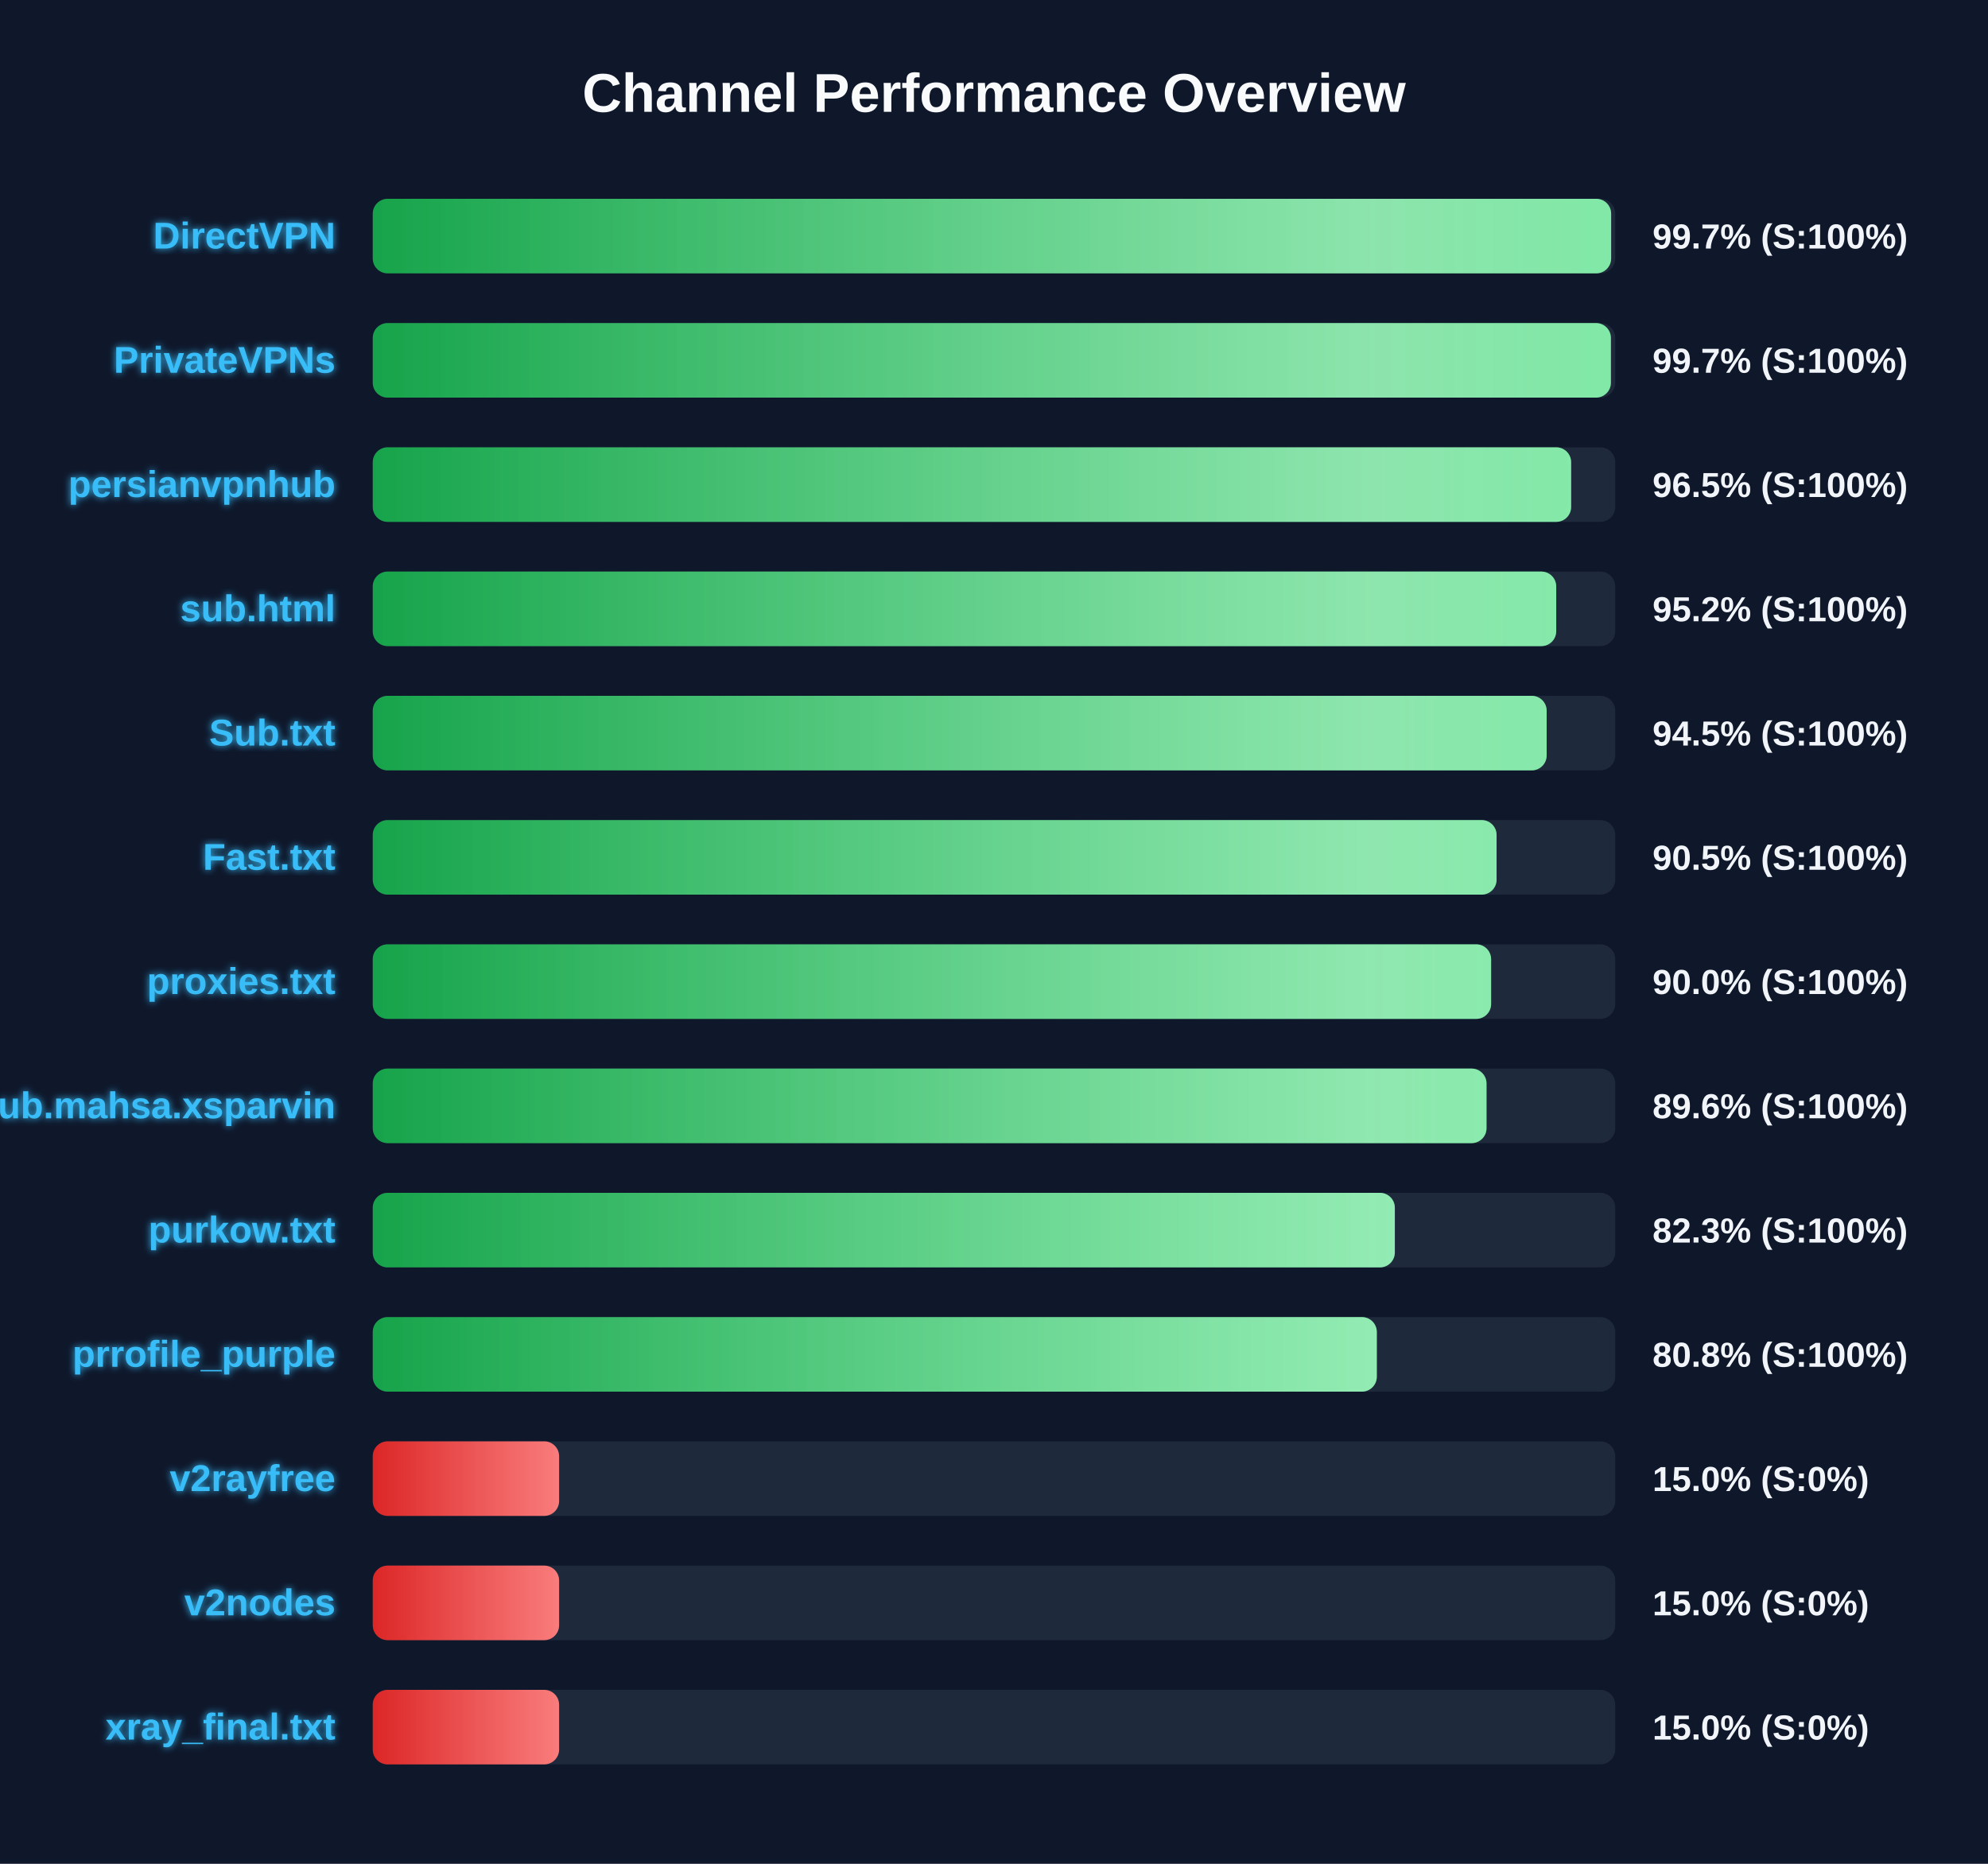
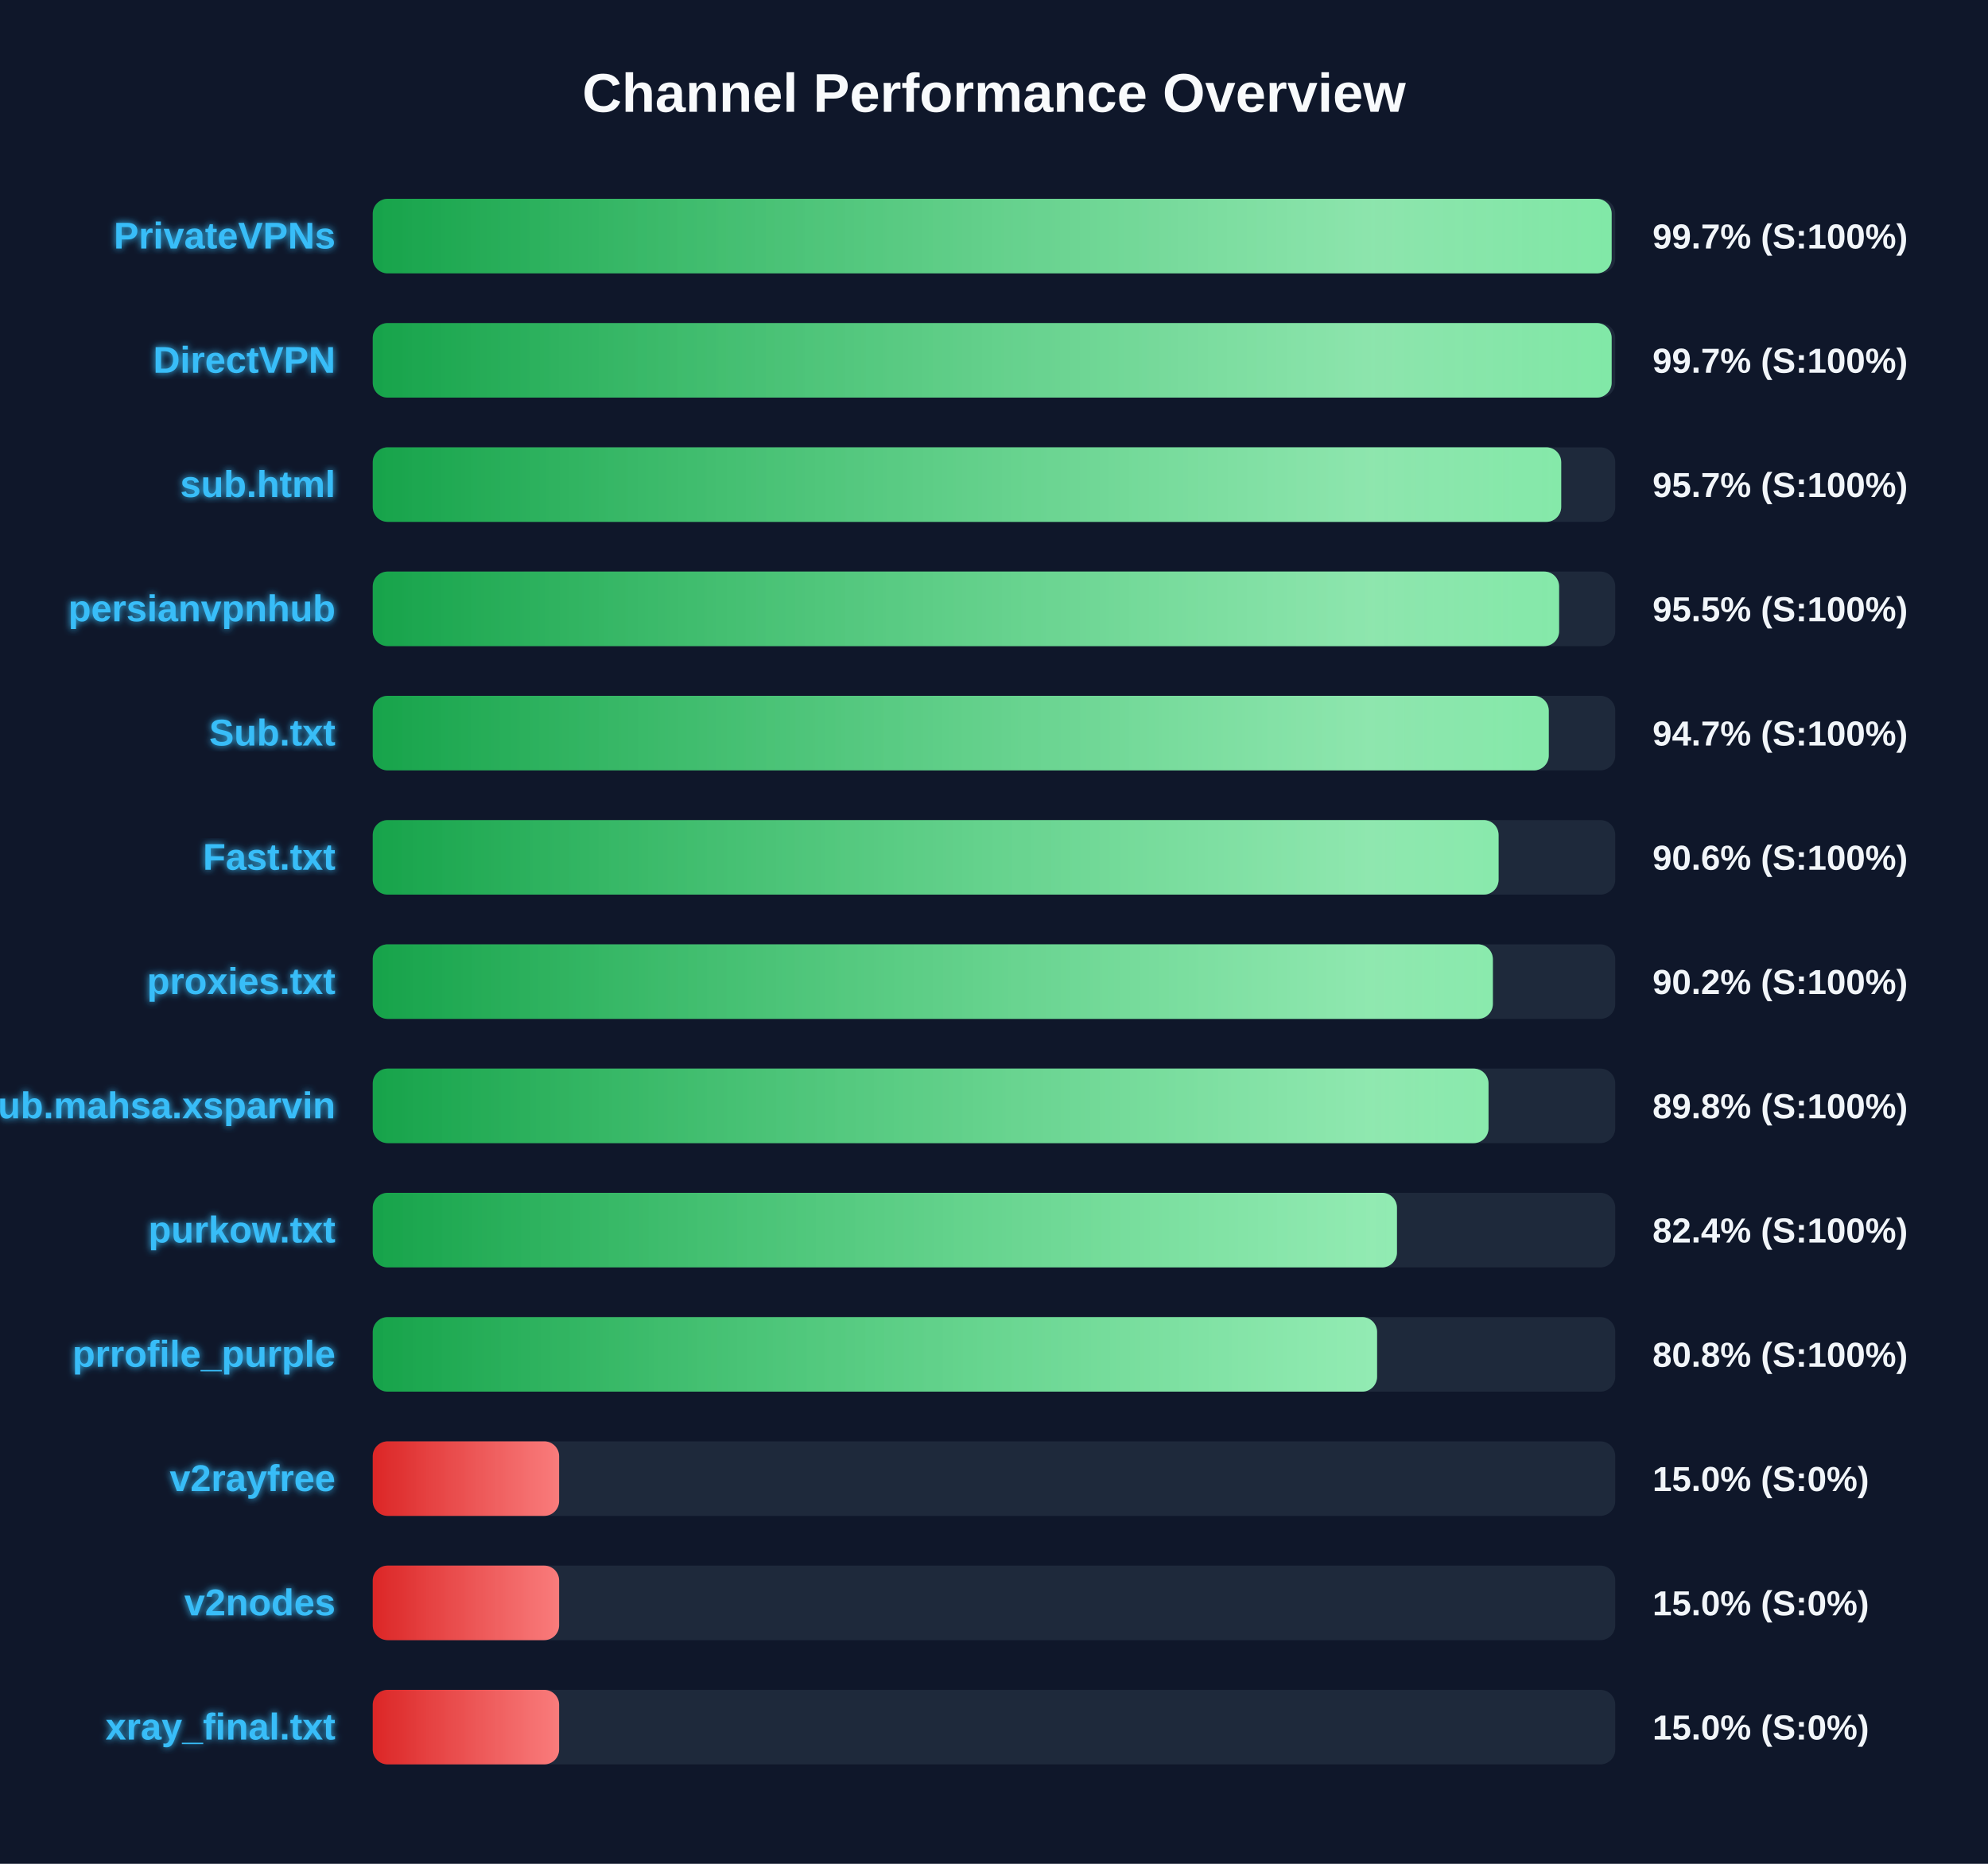
<svg xmlns="http://www.w3.org/2000/svg" width="800" height="750" version="1.1">
  <defs>
    <linearGradient id="grad-green" x1="0%" y1="0%" x2="100%" y2="0%">
      <stop offset="0%" stop-color="#16a34a" />
      <stop offset="100%" stop-color="#4ade80" />
    </linearGradient>
    <linearGradient id="grad-yellow" x1="0%" y1="0%" x2="100%" y2="0%">
      <stop offset="0%" stop-color="#ca8a04" />
      <stop offset="100%" stop-color="#fde047" />
    </linearGradient>
    <linearGradient id="grad-red" x1="0%" y1="0%" x2="100%" y2="0%">
      <stop offset="0%" stop-color="#dc2626" />
      <stop offset="100%" stop-color="#f87171" />
    </linearGradient>
    <linearGradient id="shimmer" x1="0%" y1="0%" x2="100%" y2="0%">
      <stop offset="0%" stop-color="rgba(255,255,255,0)" />
      <stop offset="50%" stop-color="rgba(255,255,255,0.4)" />
      <stop offset="100%" stop-color="rgba(255,255,255,0)" />
    </linearGradient>
    <filter id="glow" x="-20%" y="-20%" width="140%" height="140%">
      <feGaussianBlur stdDeviation="1.5" result="blur" />
      <feComposite in="SourceGraphic" in2="blur" operator="over" />
    </filter>
  </defs>
  <style>
        .bg-rect { fill: #0f172a; }
        .title { font: bold 22px 'Segoe UI', Arial, sans-serif; fill: #f8fafc; }
        .row { font: bold 15px 'Segoe UI', Arial, sans-serif; fill: #38bdf8; filter: url(#glow); }
        .score { font: bold 14px 'Segoe UI', Arial, sans-serif; fill: #f1f5f9; }
        @keyframes shimmer-anim {
            0% { transform: translateX(-100%); }
            100% { transform: translateX(200%); }
        }
        .shimmer-rect {
            animation: shimmer-anim 2.5s infinite linear;
        }
    </style>
  <rect width="100%" height="100%" class="bg-rect" />
  <text x="400" y="45" text-anchor="middle" class="title">Channel Performance Overview</text>
  <rect x="150" y="80" width="500" height="30" fill="#1e293b" rx="6" />
  <clipPath id="clip-0">
-     <rect x="150" y="80" width="498.35" height="30" rx="6" />
+     <rect x="150" y="80" width="498.55" height="30" rx="6" />
  </clipPath>
-   <rect x="150" y="80" width="498.35" height="30" fill="url(#grad-green)" rx="6" />
+   <rect x="150" y="80" width="498.55" height="30" fill="url(#grad-green)" rx="6" />
  <g clip-path="url(#clip-0)">
    <rect x="150" y="80" width="100%" height="30" fill="url(#shimmer)" class="shimmer-rect" />
  </g>
-   <text x="135" y="100" text-anchor="end" class="row">DirectVPN</text>
+   <text x="135" y="100" text-anchor="end" class="row">PrivateVPNs</text>
  <text x="665" y="100" text-anchor="start" class="score">99.7% (S:100%)</text>
  <rect x="150" y="130" width="500" height="30" fill="#1e293b" rx="6" />
  <clipPath id="clip-1">
-     <rect x="150" y="130" width="498.25" height="30" rx="6" />
+     <rect x="150" y="130" width="498.55" height="30" rx="6" />
  </clipPath>
-   <rect x="150" y="130" width="498.25" height="30" fill="url(#grad-green)" rx="6" />
+   <rect x="150" y="130" width="498.55" height="30" fill="url(#grad-green)" rx="6" />
  <g clip-path="url(#clip-1)">
    <rect x="150" y="130" width="100%" height="30" fill="url(#shimmer)" class="shimmer-rect" />
  </g>
-   <text x="135" y="150" text-anchor="end" class="row">PrivateVPNs</text>
+   <text x="135" y="150" text-anchor="end" class="row">DirectVPN</text>
  <text x="665" y="150" text-anchor="start" class="score">99.7% (S:100%)</text>
  <rect x="150" y="180" width="500" height="30" fill="#1e293b" rx="6" />
  <clipPath id="clip-2">
-     <rect x="150" y="180" width="482.25" height="30" rx="6" />
+     <rect x="150" y="180" width="478.25" height="30" rx="6" />
  </clipPath>
-   <rect x="150" y="180" width="482.25" height="30" fill="url(#grad-green)" rx="6" />
+   <rect x="150" y="180" width="478.25" height="30" fill="url(#grad-green)" rx="6" />
  <g clip-path="url(#clip-2)">
    <rect x="150" y="180" width="100%" height="30" fill="url(#shimmer)" class="shimmer-rect" />
  </g>
-   <text x="135" y="200" text-anchor="end" class="row">persianvpnhub</text>
-   <text x="665" y="200" text-anchor="start" class="score">96.5% (S:100%)</text>
+   <text x="135" y="200" text-anchor="end" class="row">sub.html</text>
+   <text x="665" y="200" text-anchor="start" class="score">95.7% (S:100%)</text>
  <rect x="150" y="230" width="500" height="30" fill="#1e293b" rx="6" />
  <clipPath id="clip-3">
-     <rect x="150" y="230" width="476.25" height="30" rx="6" />
+     <rect x="150" y="230" width="477.4" height="30" rx="6" />
  </clipPath>
-   <rect x="150" y="230" width="476.25" height="30" fill="url(#grad-green)" rx="6" />
+   <rect x="150" y="230" width="477.4" height="30" fill="url(#grad-green)" rx="6" />
  <g clip-path="url(#clip-3)">
    <rect x="150" y="230" width="100%" height="30" fill="url(#shimmer)" class="shimmer-rect" />
  </g>
-   <text x="135" y="250" text-anchor="end" class="row">sub.html</text>
-   <text x="665" y="250" text-anchor="start" class="score">95.2% (S:100%)</text>
+   <text x="135" y="250" text-anchor="end" class="row">persianvpnhub</text>
+   <text x="665" y="250" text-anchor="start" class="score">95.5% (S:100%)</text>
  <rect x="150" y="280" width="500" height="30" fill="#1e293b" rx="6" />
  <clipPath id="clip-4">
-     <rect x="150" y="280" width="472.4" height="30" rx="6" />
+     <rect x="150" y="280" width="473.25" height="30" rx="6" />
  </clipPath>
-   <rect x="150" y="280" width="472.4" height="30" fill="url(#grad-green)" rx="6" />
+   <rect x="150" y="280" width="473.25" height="30" fill="url(#grad-green)" rx="6" />
  <g clip-path="url(#clip-4)">
    <rect x="150" y="280" width="100%" height="30" fill="url(#shimmer)" class="shimmer-rect" />
  </g>
  <text x="135" y="300" text-anchor="end" class="row">Sub.txt</text>
-   <text x="665" y="300" text-anchor="start" class="score">94.5% (S:100%)</text>
+   <text x="665" y="300" text-anchor="start" class="score">94.7% (S:100%)</text>
  <rect x="150" y="330" width="500" height="30" fill="#1e293b" rx="6" />
  <clipPath id="clip-5">
-     <rect x="150" y="330" width="452.25" height="30" rx="6" />
+     <rect x="150" y="330" width="453.05" height="30" rx="6" />
  </clipPath>
-   <rect x="150" y="330" width="452.25" height="30" fill="url(#grad-green)" rx="6" />
+   <rect x="150" y="330" width="453.05" height="30" fill="url(#grad-green)" rx="6" />
  <g clip-path="url(#clip-5)">
    <rect x="150" y="330" width="100%" height="30" fill="url(#shimmer)" class="shimmer-rect" />
  </g>
  <text x="135" y="350" text-anchor="end" class="row">Fast.txt</text>
-   <text x="665" y="350" text-anchor="start" class="score">90.5% (S:100%)</text>
+   <text x="665" y="350" text-anchor="start" class="score">90.6% (S:100%)</text>
  <rect x="150" y="380" width="500" height="30" fill="#1e293b" rx="6" />
  <clipPath id="clip-6">
-     <rect x="150" y="380" width="450.05" height="30" rx="6" />
+     <rect x="150" y="380" width="450.75" height="30" rx="6" />
  </clipPath>
-   <rect x="150" y="380" width="450.05" height="30" fill="url(#grad-green)" rx="6" />
+   <rect x="150" y="380" width="450.75" height="30" fill="url(#grad-green)" rx="6" />
  <g clip-path="url(#clip-6)">
    <rect x="150" y="380" width="100%" height="30" fill="url(#shimmer)" class="shimmer-rect" />
  </g>
  <text x="135" y="400" text-anchor="end" class="row">proxies.txt</text>
-   <text x="665" y="400" text-anchor="start" class="score">90.0% (S:100%)</text>
+   <text x="665" y="400" text-anchor="start" class="score">90.2% (S:100%)</text>
  <rect x="150" y="430" width="500" height="30" fill="#1e293b" rx="6" />
  <clipPath id="clip-7">
-     <rect x="150" y="430" width="448.2" height="30" rx="6" />
+     <rect x="150" y="430" width="449.0" height="30" rx="6" />
  </clipPath>
-   <rect x="150" y="430" width="448.2" height="30" fill="url(#grad-green)" rx="6" />
+   <rect x="150" y="430" width="449.0" height="30" fill="url(#grad-green)" rx="6" />
  <g clip-path="url(#clip-7)">
    <rect x="150" y="430" width="100%" height="30" fill="url(#shimmer)" class="shimmer-rect" />
  </g>
  <text x="135" y="450" text-anchor="end" class="row">Sub.mahsa.xsparvin</text>
-   <text x="665" y="450" text-anchor="start" class="score">89.6% (S:100%)</text>
+   <text x="665" y="450" text-anchor="start" class="score">89.8% (S:100%)</text>
  <rect x="150" y="480" width="500" height="30" fill="#1e293b" rx="6" />
  <clipPath id="clip-8">
-     <rect x="150" y="480" width="411.3" height="30" rx="6" />
+     <rect x="150" y="480" width="412.15" height="30" rx="6" />
  </clipPath>
-   <rect x="150" y="480" width="411.3" height="30" fill="url(#grad-green)" rx="6" />
+   <rect x="150" y="480" width="412.15" height="30" fill="url(#grad-green)" rx="6" />
  <g clip-path="url(#clip-8)">
    <rect x="150" y="480" width="100%" height="30" fill="url(#shimmer)" class="shimmer-rect" />
  </g>
  <text x="135" y="500" text-anchor="end" class="row">purkow.txt</text>
-   <text x="665" y="500" text-anchor="start" class="score">82.3% (S:100%)</text>
+   <text x="665" y="500" text-anchor="start" class="score">82.4% (S:100%)</text>
  <rect x="150" y="530" width="500" height="30" fill="#1e293b" rx="6" />
  <clipPath id="clip-9">
-     <rect x="150" y="530" width="404.05" height="30" rx="6" />
+     <rect x="150" y="530" width="404.15" height="30" rx="6" />
  </clipPath>
-   <rect x="150" y="530" width="404.05" height="30" fill="url(#grad-green)" rx="6" />
+   <rect x="150" y="530" width="404.15" height="30" fill="url(#grad-green)" rx="6" />
  <g clip-path="url(#clip-9)">
    <rect x="150" y="530" width="100%" height="30" fill="url(#shimmer)" class="shimmer-rect" />
  </g>
  <text x="135" y="550" text-anchor="end" class="row">prrofile_purple</text>
  <text x="665" y="550" text-anchor="start" class="score">80.8% (S:100%)</text>
  <rect x="150" y="580" width="500" height="30" fill="#1e293b" rx="6" />
  <clipPath id="clip-10">
    <rect x="150" y="580" width="75.0" height="30" rx="6" />
  </clipPath>
  <rect x="150" y="580" width="75.0" height="30" fill="url(#grad-red)" rx="6" />
  <g clip-path="url(#clip-10)">
    <rect x="150" y="580" width="100%" height="30" fill="url(#shimmer)" class="shimmer-rect" />
  </g>
  <text x="135" y="600" text-anchor="end" class="row">v2rayfree</text>
  <text x="665" y="600" text-anchor="start" class="score">15.0% (S:0%)</text>
  <rect x="150" y="630" width="500" height="30" fill="#1e293b" rx="6" />
  <clipPath id="clip-11">
    <rect x="150" y="630" width="75.0" height="30" rx="6" />
  </clipPath>
  <rect x="150" y="630" width="75.0" height="30" fill="url(#grad-red)" rx="6" />
  <g clip-path="url(#clip-11)">
    <rect x="150" y="630" width="100%" height="30" fill="url(#shimmer)" class="shimmer-rect" />
  </g>
  <text x="135" y="650" text-anchor="end" class="row">v2nodes</text>
  <text x="665" y="650" text-anchor="start" class="score">15.0% (S:0%)</text>
  <rect x="150" y="680" width="500" height="30" fill="#1e293b" rx="6" />
  <clipPath id="clip-12">
    <rect x="150" y="680" width="75.0" height="30" rx="6" />
  </clipPath>
  <rect x="150" y="680" width="75.0" height="30" fill="url(#grad-red)" rx="6" />
  <g clip-path="url(#clip-12)">
    <rect x="150" y="680" width="100%" height="30" fill="url(#shimmer)" class="shimmer-rect" />
  </g>
  <text x="135" y="700" text-anchor="end" class="row">xray_final.txt</text>
  <text x="665" y="700" text-anchor="start" class="score">15.0% (S:0%)</text>
</svg>
